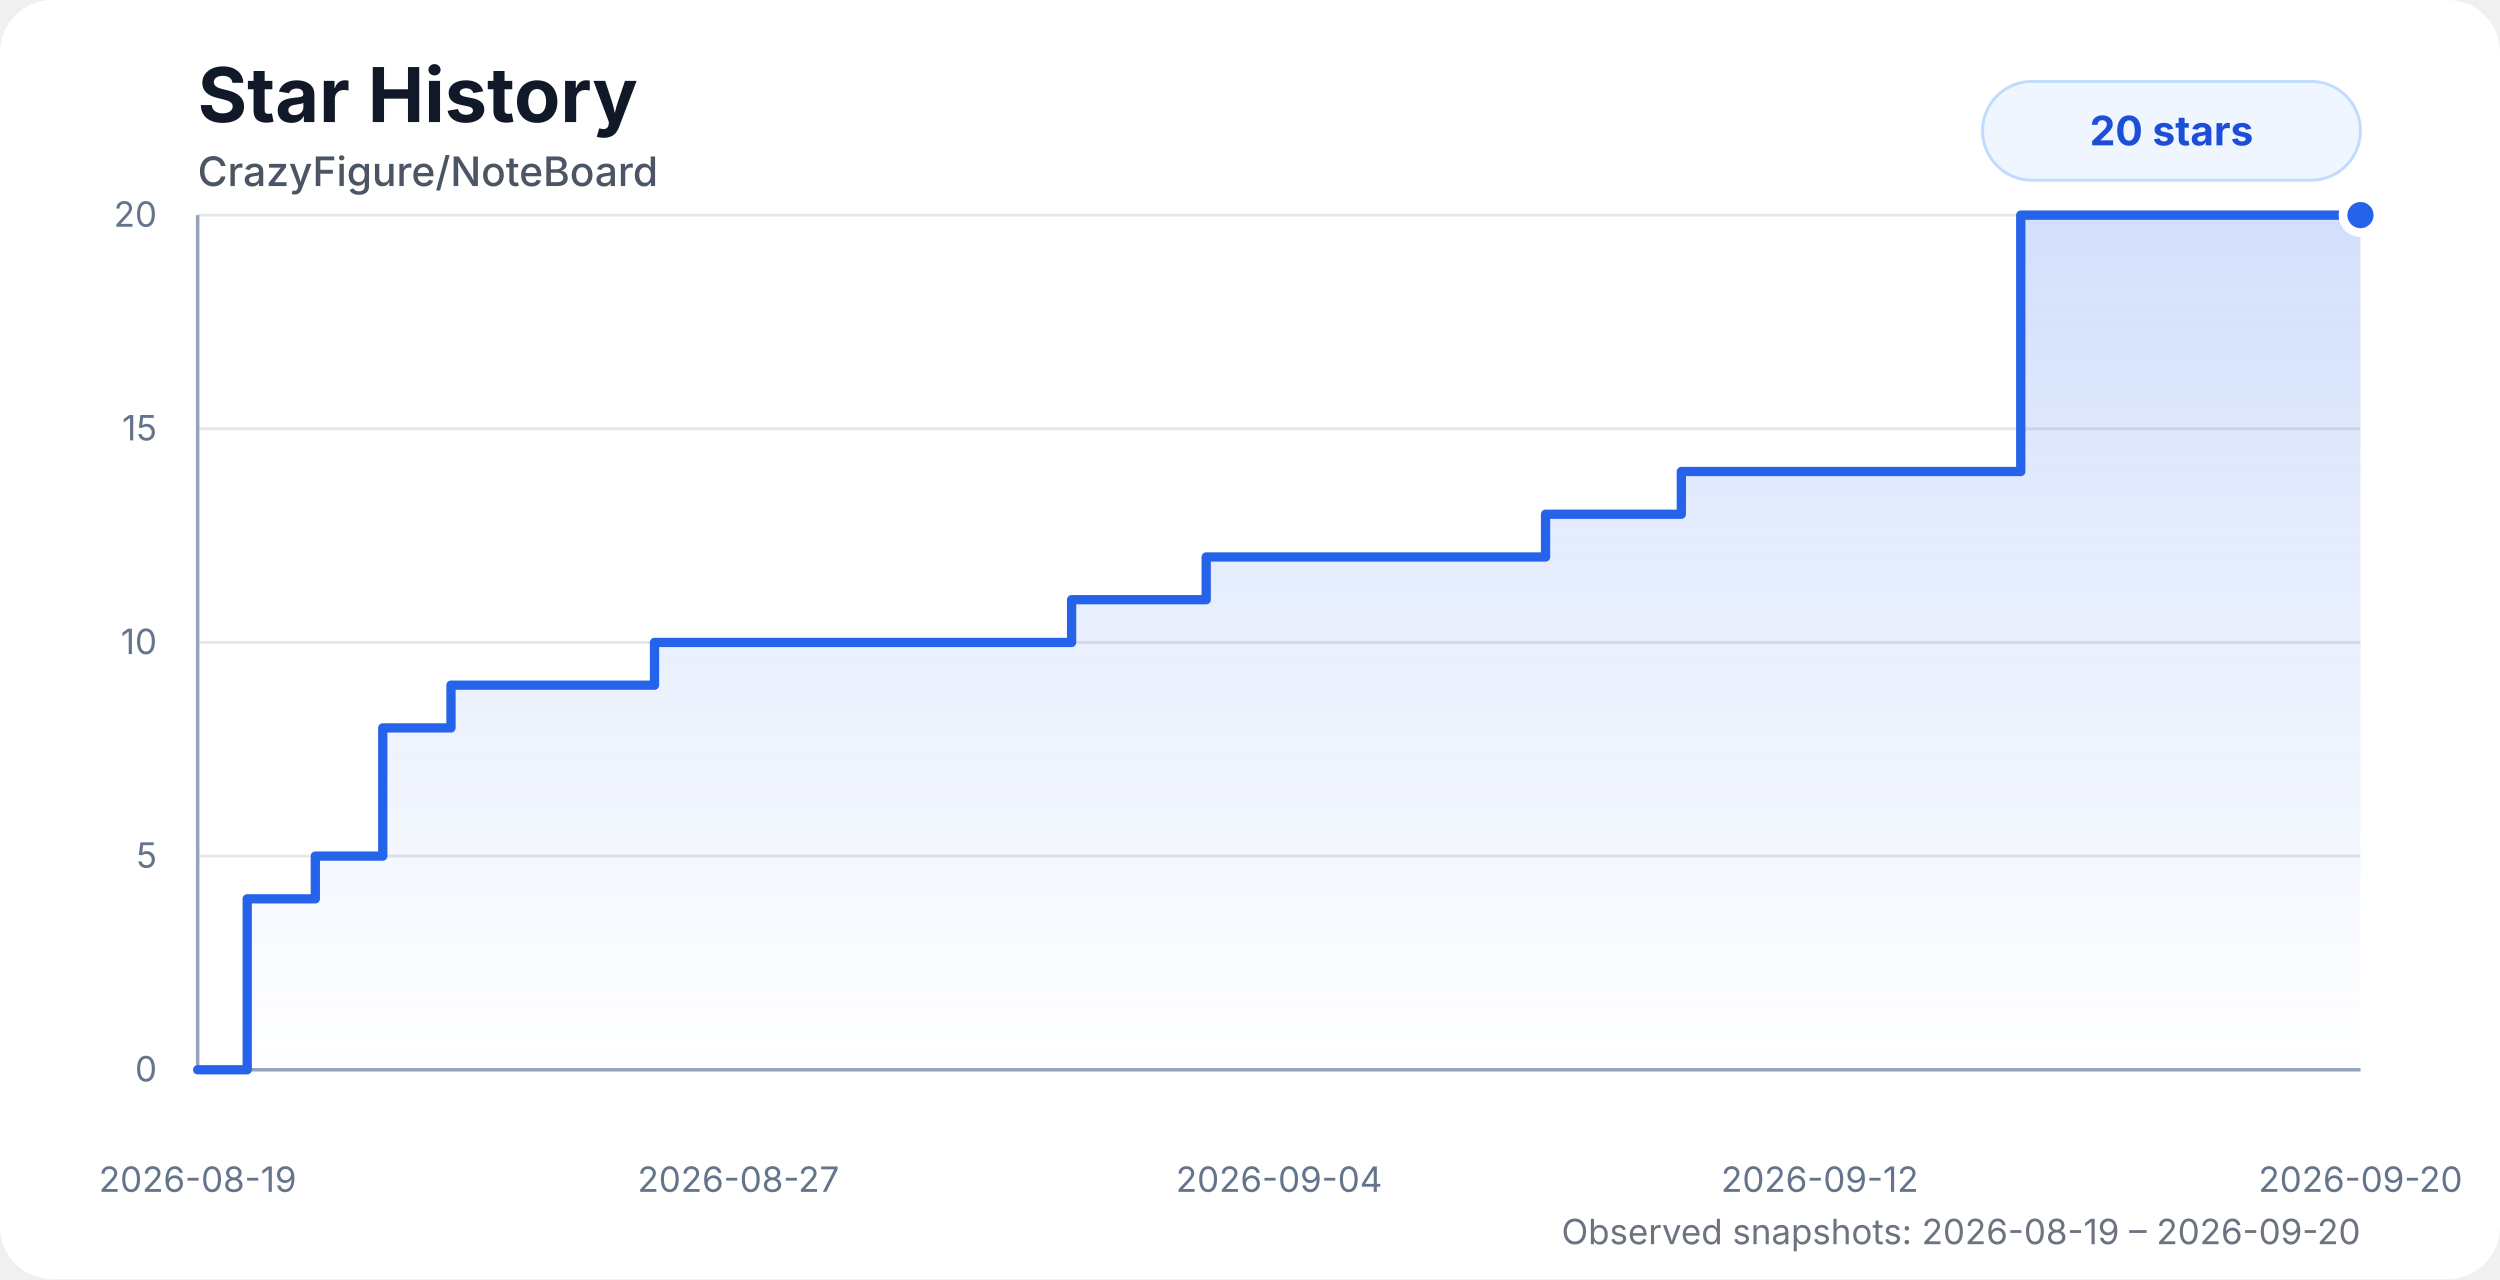
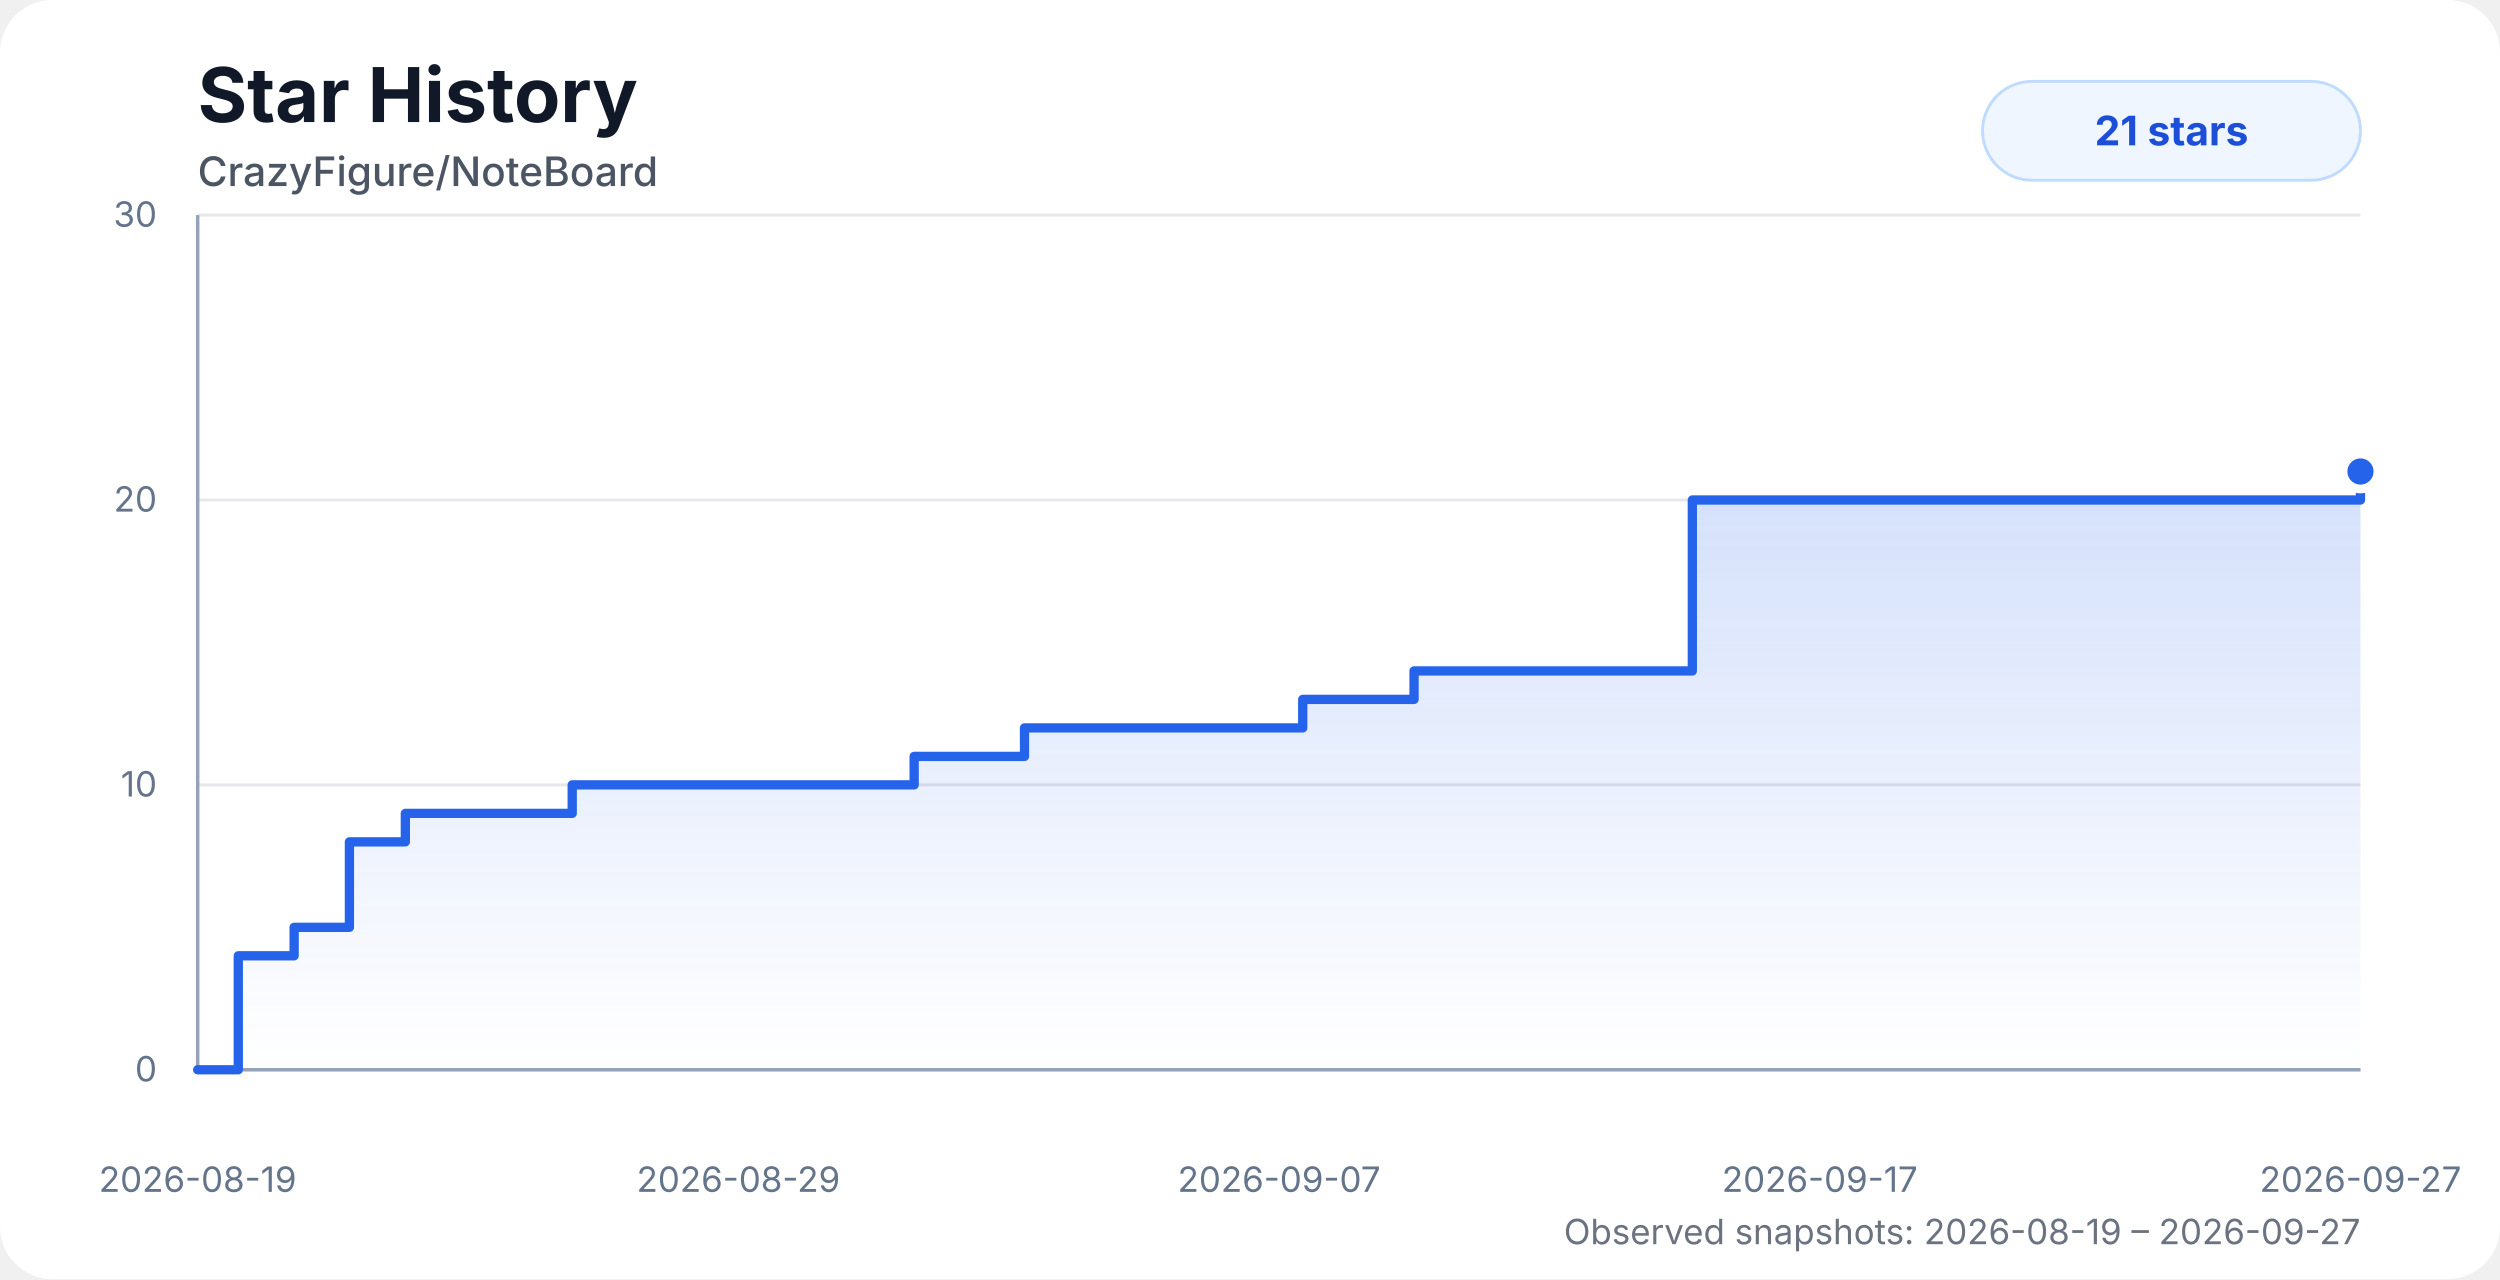
<svg xmlns="http://www.w3.org/2000/svg" width="860" height="440" viewBox="0 0 860 440" role="img" aria-labelledby="title desc">
  <style>
    .chart-bg { fill: #ffffff; }
    .title { fill: #111827; font: 700 26px system-ui, -apple-system, BlinkMacSystemFont, "Segoe UI", sans-serif; }
    .subtitle { fill: #4b5563; font: 500 14px system-ui, -apple-system, BlinkMacSystemFont, "Segoe UI", sans-serif; }
    .axis-label { fill: #64748b; font: 12px system-ui, -apple-system, BlinkMacSystemFont, "Segoe UI", sans-serif; }
    .grid { stroke: #e5e7eb; stroke-width: 1; }
    .axis { stroke: #94a3b8; stroke-width: 1.2; }
    .area { fill: url(#starGradient); opacity: 0.28; }
    .line { fill: none; stroke: #2563eb; stroke-width: 3.2; stroke-linecap: round; stroke-linejoin: round; }
    .dot { fill: #2563eb; stroke: #ffffff; stroke-width: 3; }
    .badge { fill: #eff6ff; stroke: #bfdbfe; }
    .badge-text { fill: #1d4ed8; font: 700 14px system-ui, -apple-system, BlinkMacSystemFont, "Segoe UI", sans-serif; }
    .status { fill: #6b7280; font: 12px system-ui, -apple-system, BlinkMacSystemFont, "Segoe UI", sans-serif; }
    @media (prefers-color-scheme: dark) {
      .chart-bg { fill: #0d1117; }
      .title { fill: #f8fafc; }
      .subtitle { fill: #cbd5e1; }
      .axis-label { fill: #94a3b8; }
      .grid { stroke: #1f2937; }
      .axis { stroke: #475569; }
      .dot { stroke: #0d1117; }
      .badge { fill: #172554; stroke: #1d4ed8; }
      .badge-text { fill: #bfdbfe; }
      .status { fill: #94a3b8; }
    }
  </style>
  <defs>
    <linearGradient id="starGradient" x1="0" x2="0" y1="0" y2="1">
      <stop offset="0%" stop-color="#2563eb" stop-opacity="0.72" />
      <stop offset="100%" stop-color="#2563eb" stop-opacity="0" />
    </linearGradient>
  </defs>
  <rect class="chart-bg" width="860" height="440" rx="18" />
  <text class="title" x="68" y="42">Star History</text>
  <text class="subtitle" x="68" y="64">CrazyFigure/NoteBoard</text>
  <g>
    <line class="grid" x1="68" y1="368" x2="812" y2="368" />
-     <line class="grid" x1="68" y1="294.5" x2="812" y2="294.5" />
-     <line class="grid" x1="68" y1="221" x2="812" y2="221" />
-     <line class="grid" x1="68" y1="147.5" x2="812" y2="147.5" />
+     <line class="grid" x1="68" y1="270" x2="812" y2="270" />
+     <line class="grid" x1="68" y1="172" x2="812" y2="172" />
    <line class="grid" x1="68" y1="74" x2="812" y2="74" />
    <line class="axis" x1="68" y1="74" x2="68" y2="368" />
    <line class="axis" x1="68" y1="368" x2="812" y2="368" />
    <text class="axis-label" x="54" y="372" text-anchor="end">0</text>
-     <text class="axis-label" x="54" y="298.5" text-anchor="end">5</text>
-     <text class="axis-label" x="54" y="225" text-anchor="end">10</text>
-     <text class="axis-label" x="54" y="151.5" text-anchor="end">15</text>
-     <text class="axis-label" x="54" y="78" text-anchor="end">20</text>
+     <text class="axis-label" x="54" y="274" text-anchor="end">10</text>
+     <text class="axis-label" x="54" y="176" text-anchor="end">20</text>
+     <text class="axis-label" x="54" y="78" text-anchor="end">30</text>
    <text class="axis-label" x="68" y="410" text-anchor="middle">2026-08-19</text>
-     <text class="axis-label" x="254" y="410" text-anchor="middle">2026-08-27</text>
-     <text class="axis-label" x="440" y="410" text-anchor="middle">2026-09-04</text>
-     <text class="axis-label" x="626" y="410" text-anchor="middle">2026-09-12</text>
-     <text class="axis-label" x="812" y="410" text-anchor="middle">2026-09-20</text>
+     <text class="axis-label" x="254" y="410" text-anchor="middle">2026-08-29</text>
+     <text class="axis-label" x="440" y="410" text-anchor="middle">2026-09-07</text>
+     <text class="axis-label" x="626" y="410" text-anchor="middle">2026-09-17</text>
+     <text class="axis-label" x="812" y="410" text-anchor="middle">2026-09-27</text>
  </g>
-   <path class="area" d="M 68 368 H 68 V 368 H 85.04 V 309.2 H 108.47 V 294.5 H 131.67 V 250.4 H 155.14 V 235.7 H 178.47 V 235.7 H 201.7 V 235.7 H 225.15 V 221 H 256.8 V 221 H 281.81 V 221 H 300.22 V 221 H 322.49 V 221 H 346.08 V 221 H 368.63 V 206.3 H 391.62 V 206.3 H 414.93 V 191.6 H 438.36 V 191.6 H 461.53 V 191.6 H 485.05 V 191.6 H 508.51 V 191.6 H 531.67 V 176.9 H 555.06 V 176.9 H 578.38 V 162.2 H 601.75 V 162.2 H 624.88 V 162.2 H 648.59 V 162.2 H 672.06 V 162.2 H 695.14 V 74 H 718.43 V 74 H 741.79 V 74 H 764.95 V 74 H 788.27 V 74 H 812 V 74 L 812 368 L 68 368 Z" />
-   <path class="line" d="M 68 368 H 68 V 368 H 85.04 V 309.2 H 108.47 V 294.5 H 131.67 V 250.4 H 155.14 V 235.7 H 178.47 V 235.7 H 201.7 V 235.7 H 225.15 V 221 H 256.8 V 221 H 281.81 V 221 H 300.22 V 221 H 322.49 V 221 H 346.08 V 221 H 368.63 V 206.3 H 391.62 V 206.3 H 414.93 V 191.6 H 438.36 V 191.6 H 461.53 V 191.6 H 485.05 V 191.6 H 508.51 V 191.6 H 531.67 V 176.9 H 555.06 V 176.9 H 578.38 V 162.2 H 601.75 V 162.2 H 624.88 V 162.2 H 648.59 V 162.2 H 672.06 V 162.2 H 695.14 V 74 H 718.43 V 74 H 741.79 V 74 H 764.95 V 74 H 788.27 V 74 H 812 V 74" />
-   <circle class="dot" cx="812" cy="74" r="6" />
+   <path class="area" d="M 68 368 H 68 V 368 H 81.97 V 328.8 H 101.18 V 319 H 120.2 V 289.6 H 139.44 V 279.8 H 158.57 V 279.8 H 177.61 V 279.8 H 196.84 V 270 H 222.78 V 270 H 243.29 V 270 H 258.39 V 270 H 276.64 V 270 H 295.98 V 270 H 314.47 V 260.2 H 333.32 V 260.2 H 352.43 V 250.4 H 371.64 V 250.4 H 390.64 V 250.4 H 409.92 V 250.4 H 429.15 V 250.4 H 448.14 V 240.6 H 467.32 V 240.6 H 486.43 V 230.8 H 505.59 V 230.8 H 524.56 V 230.8 H 543.99 V 230.8 H 563.24 V 230.8 H 582.16 V 172 H 601.25 V 172 H 620.41 V 172 H 639.4 V 172 H 658.51 V 172 H 677.97 V 172 H 812 V 162.2 L 812 368 L 68 368 Z" />
+   <path class="line" d="M 68 368 H 68 V 368 H 81.97 V 328.8 H 101.18 V 319 H 120.2 V 289.6 H 139.44 V 279.8 H 158.57 V 279.8 H 177.61 V 279.8 H 196.84 V 270 H 222.78 V 270 H 243.29 V 270 H 258.39 V 270 H 276.64 V 270 H 295.98 V 270 H 314.47 V 260.2 H 333.32 V 260.2 H 352.43 V 250.4 H 371.64 V 250.4 H 390.64 V 250.4 H 409.92 V 250.4 H 429.15 V 250.4 H 448.14 V 240.6 H 467.32 V 240.6 H 486.43 V 230.8 H 505.59 V 230.8 H 524.56 V 230.8 H 543.99 V 230.8 H 563.24 V 230.8 H 582.16 V 172 H 601.25 V 172 H 620.41 V 172 H 639.4 V 172 H 658.51 V 172 H 677.97 V 172 H 812 V 162.2" />
+   <circle class="dot" cx="812" cy="162.2" r="6" />
  <rect class="badge" x="682" y="28" width="130" height="34" rx="17" />
-   <text class="badge-text" x="747" y="50" text-anchor="middle">20 stars</text>
-   <text class="status" x="812" y="428" text-anchor="end">Observed snapshots: 2026-08-19 – 2026-09-20</text>
+   <text class="badge-text" x="747" y="50" text-anchor="middle">21 stars</text>
+   <text class="status" x="812" y="428" text-anchor="end">Observed snapshots: 2026-08-19 – 2026-09-27</text>
</svg>
